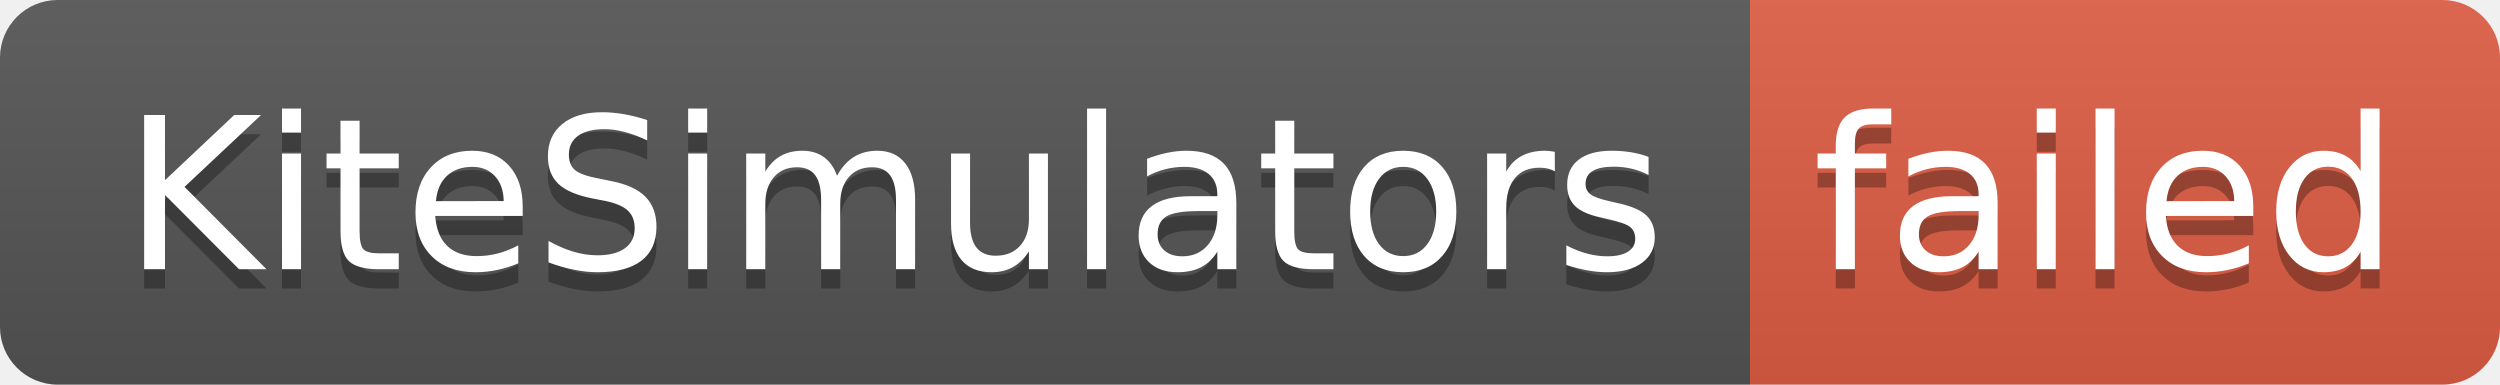
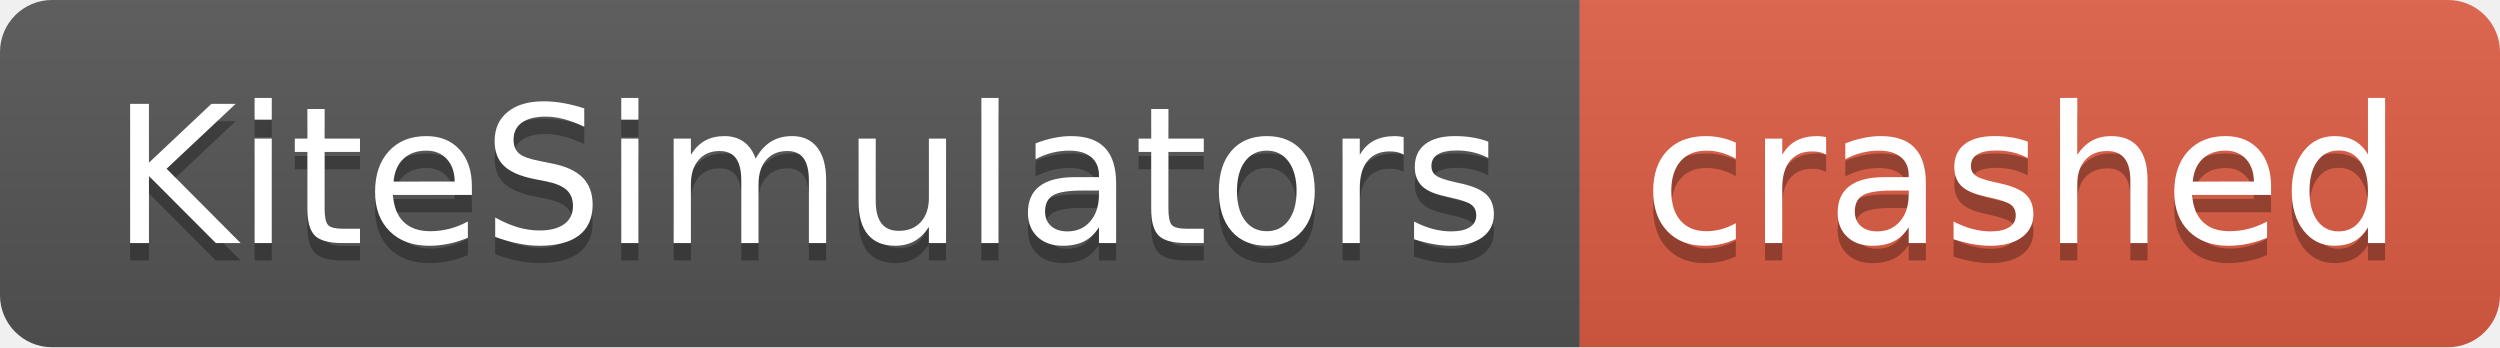
- <svg xmlns="http://www.w3.org/2000/svg" width="130" height="20" role="img" aria-label="KiteSimulators: failed">
+ <svg xmlns="http://www.w3.org/2000/svg" width="144" height="20" role="img" aria-label="KiteSimulators: crashed">
  <linearGradient id="s" x2="0" y2="100%">
    <stop offset="0" stop-color="#bbb" stop-opacity=".1" />
    <stop offset="1" stop-opacity=".1" />
  </linearGradient>
  <clipPath id="r">
-     <rect width="130" height="20" rx="3" fill="#fff" />
+     <rect width="144" height="20" rx="3" fill="#fff" />
  </clipPath>
  <g clip-path="url(#r)">
    <rect width="91" height="20" fill="#555" />
-     <rect x="91" width="39" height="20" fill="#e05d44" />
-     <rect width="130" height="20" fill="url(#s)" />
+     <rect x="91" width="53" height="20" fill="#e05d44" />
+     <rect width="144" height="20" fill="url(#s)" />
  </g>
  <g fill="#fff" text-anchor="middle" font-family="Verdana,Geneva,DejaVu Sans,sans-serif" text-rendering="geometricPrecision" font-size="110">
    <text aria-hidden="true" x="465" y="150" fill="#010101" fill-opacity=".3" transform="scale(.1)" textLength="810">KiteSimulators</text>
    <text x="465" y="140" transform="scale(.1)" fill="#fff" textLength="810">KiteSimulators</text>
-     <text aria-hidden="true" x="1095" y="150" fill="#010101" fill-opacity=".3" transform="scale(.1)" textLength="290">failed</text>
-     <text x="1095" y="140" transform="scale(.1)" fill="#fff" textLength="290">failed</text>
+     <text aria-hidden="true" x="1165" y="150" fill="#010101" fill-opacity=".3" transform="scale(.1)" textLength="430">crashed</text>
+     <text x="1165" y="140" transform="scale(.1)" fill="#fff" textLength="430">crashed</text>
  </g>
</svg>
